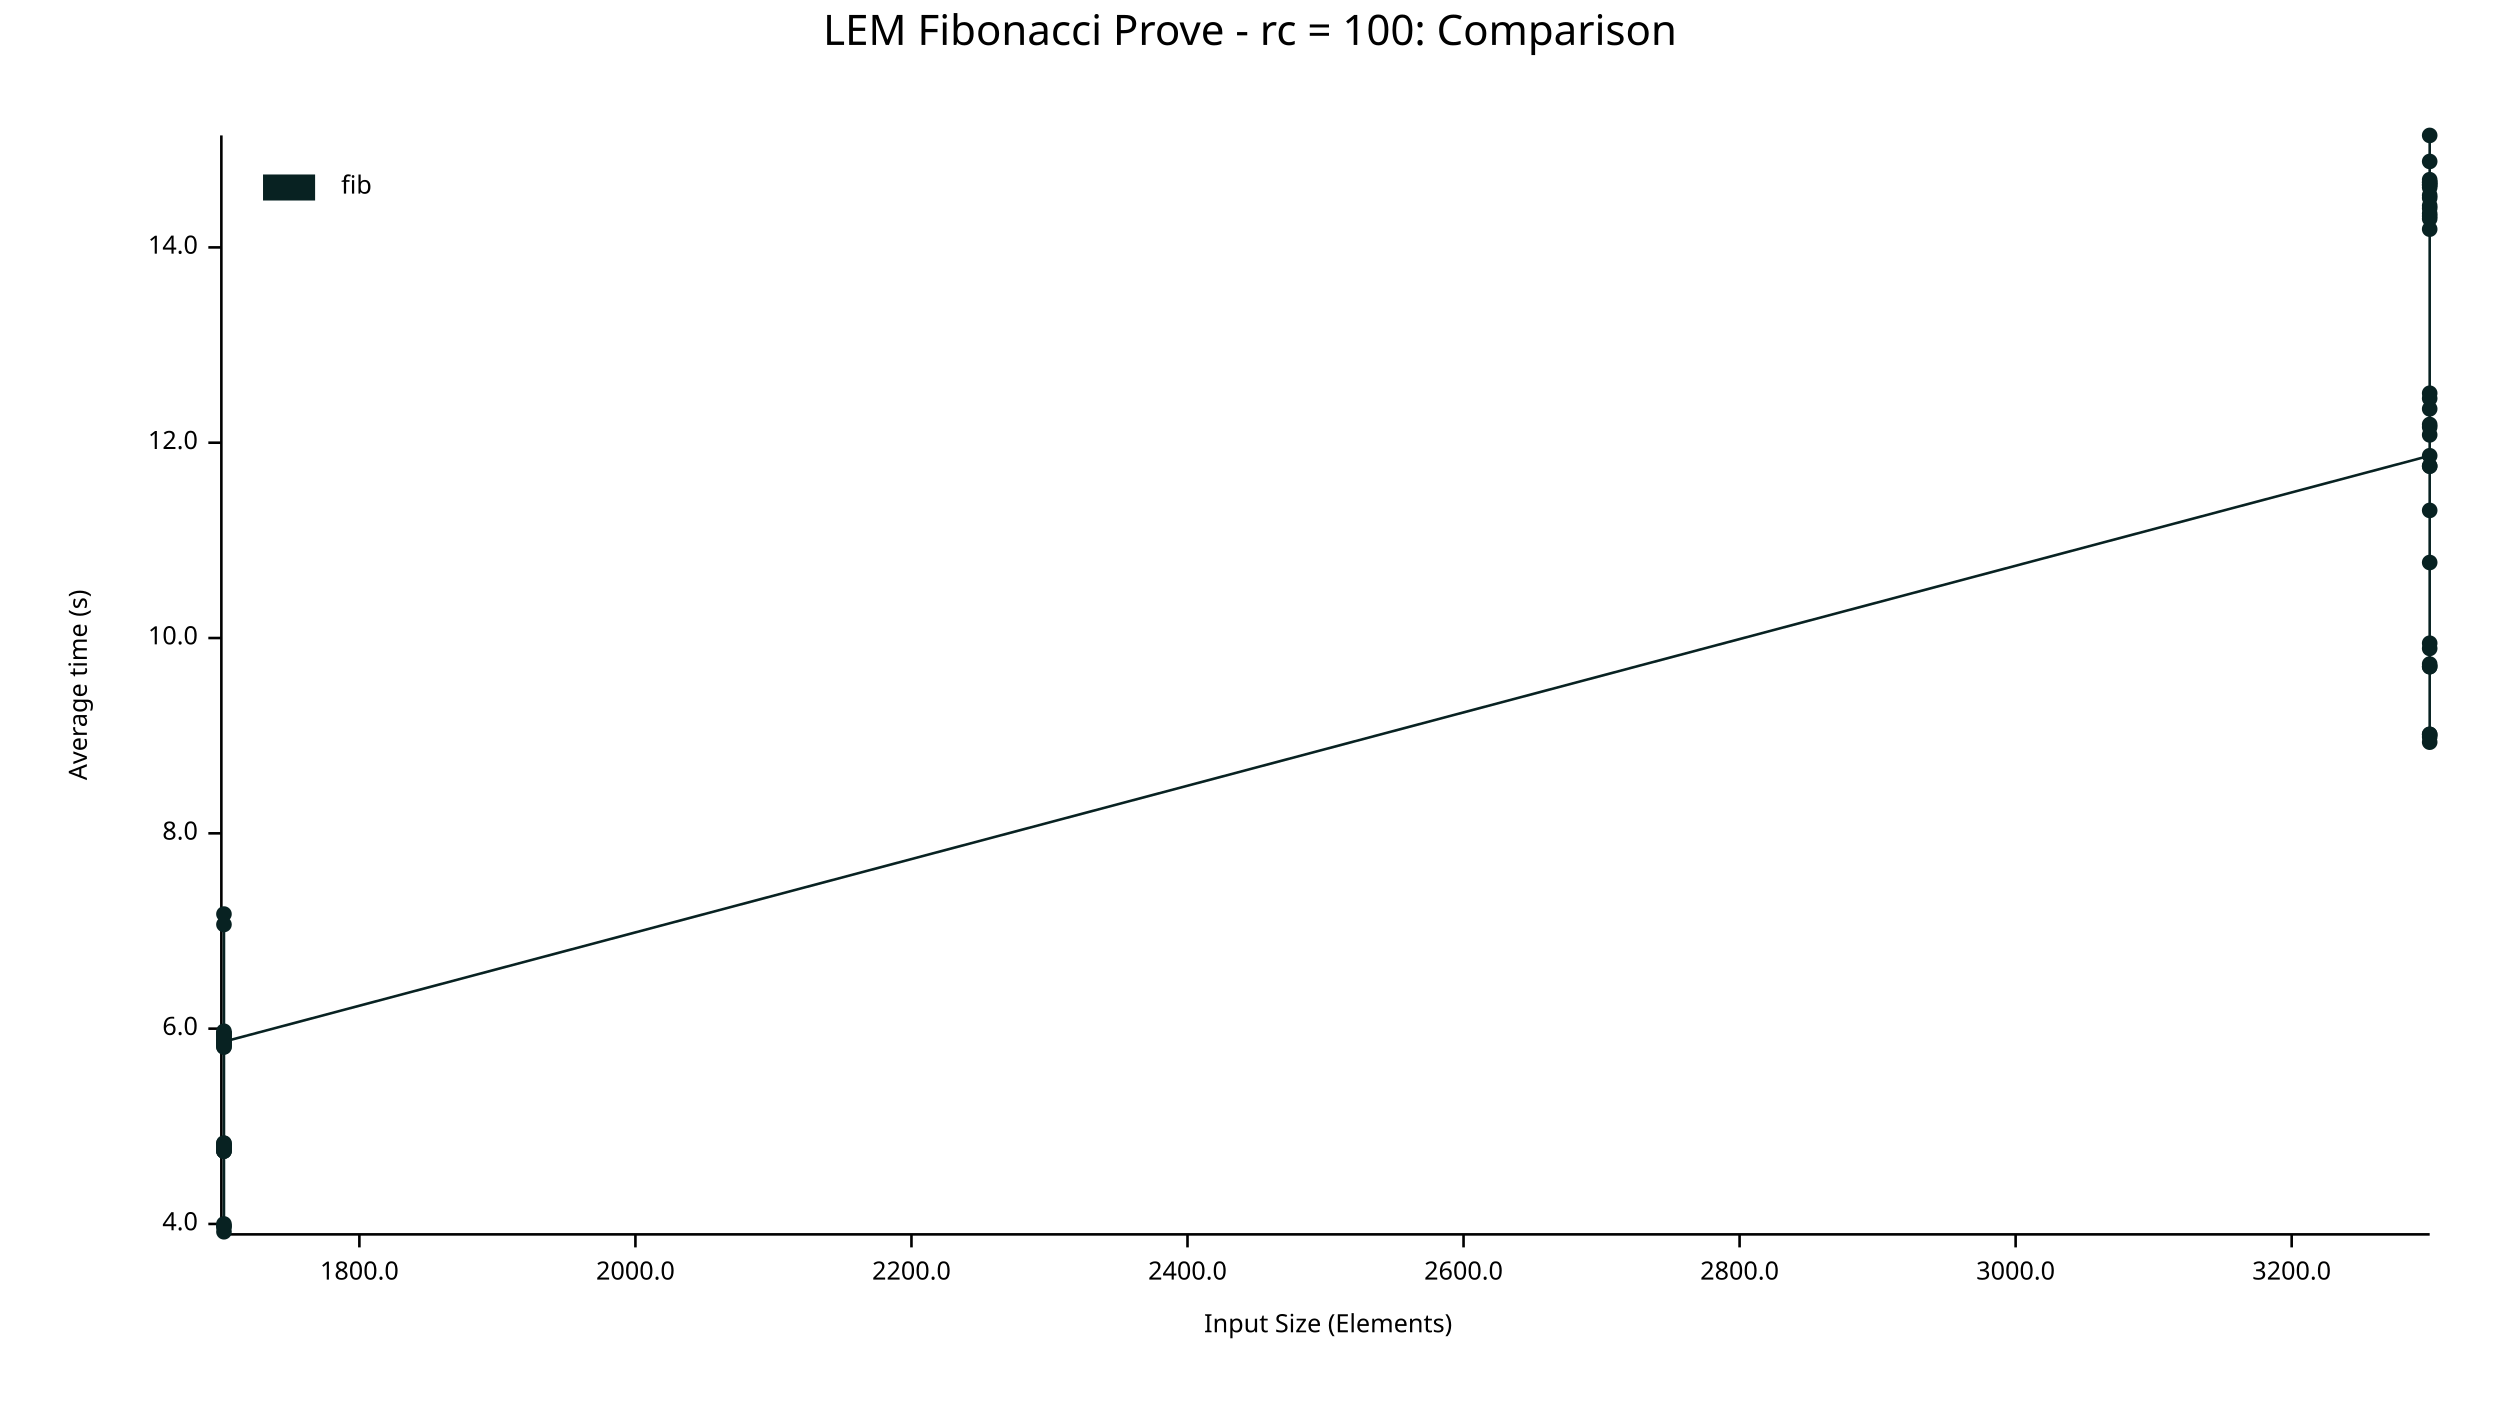
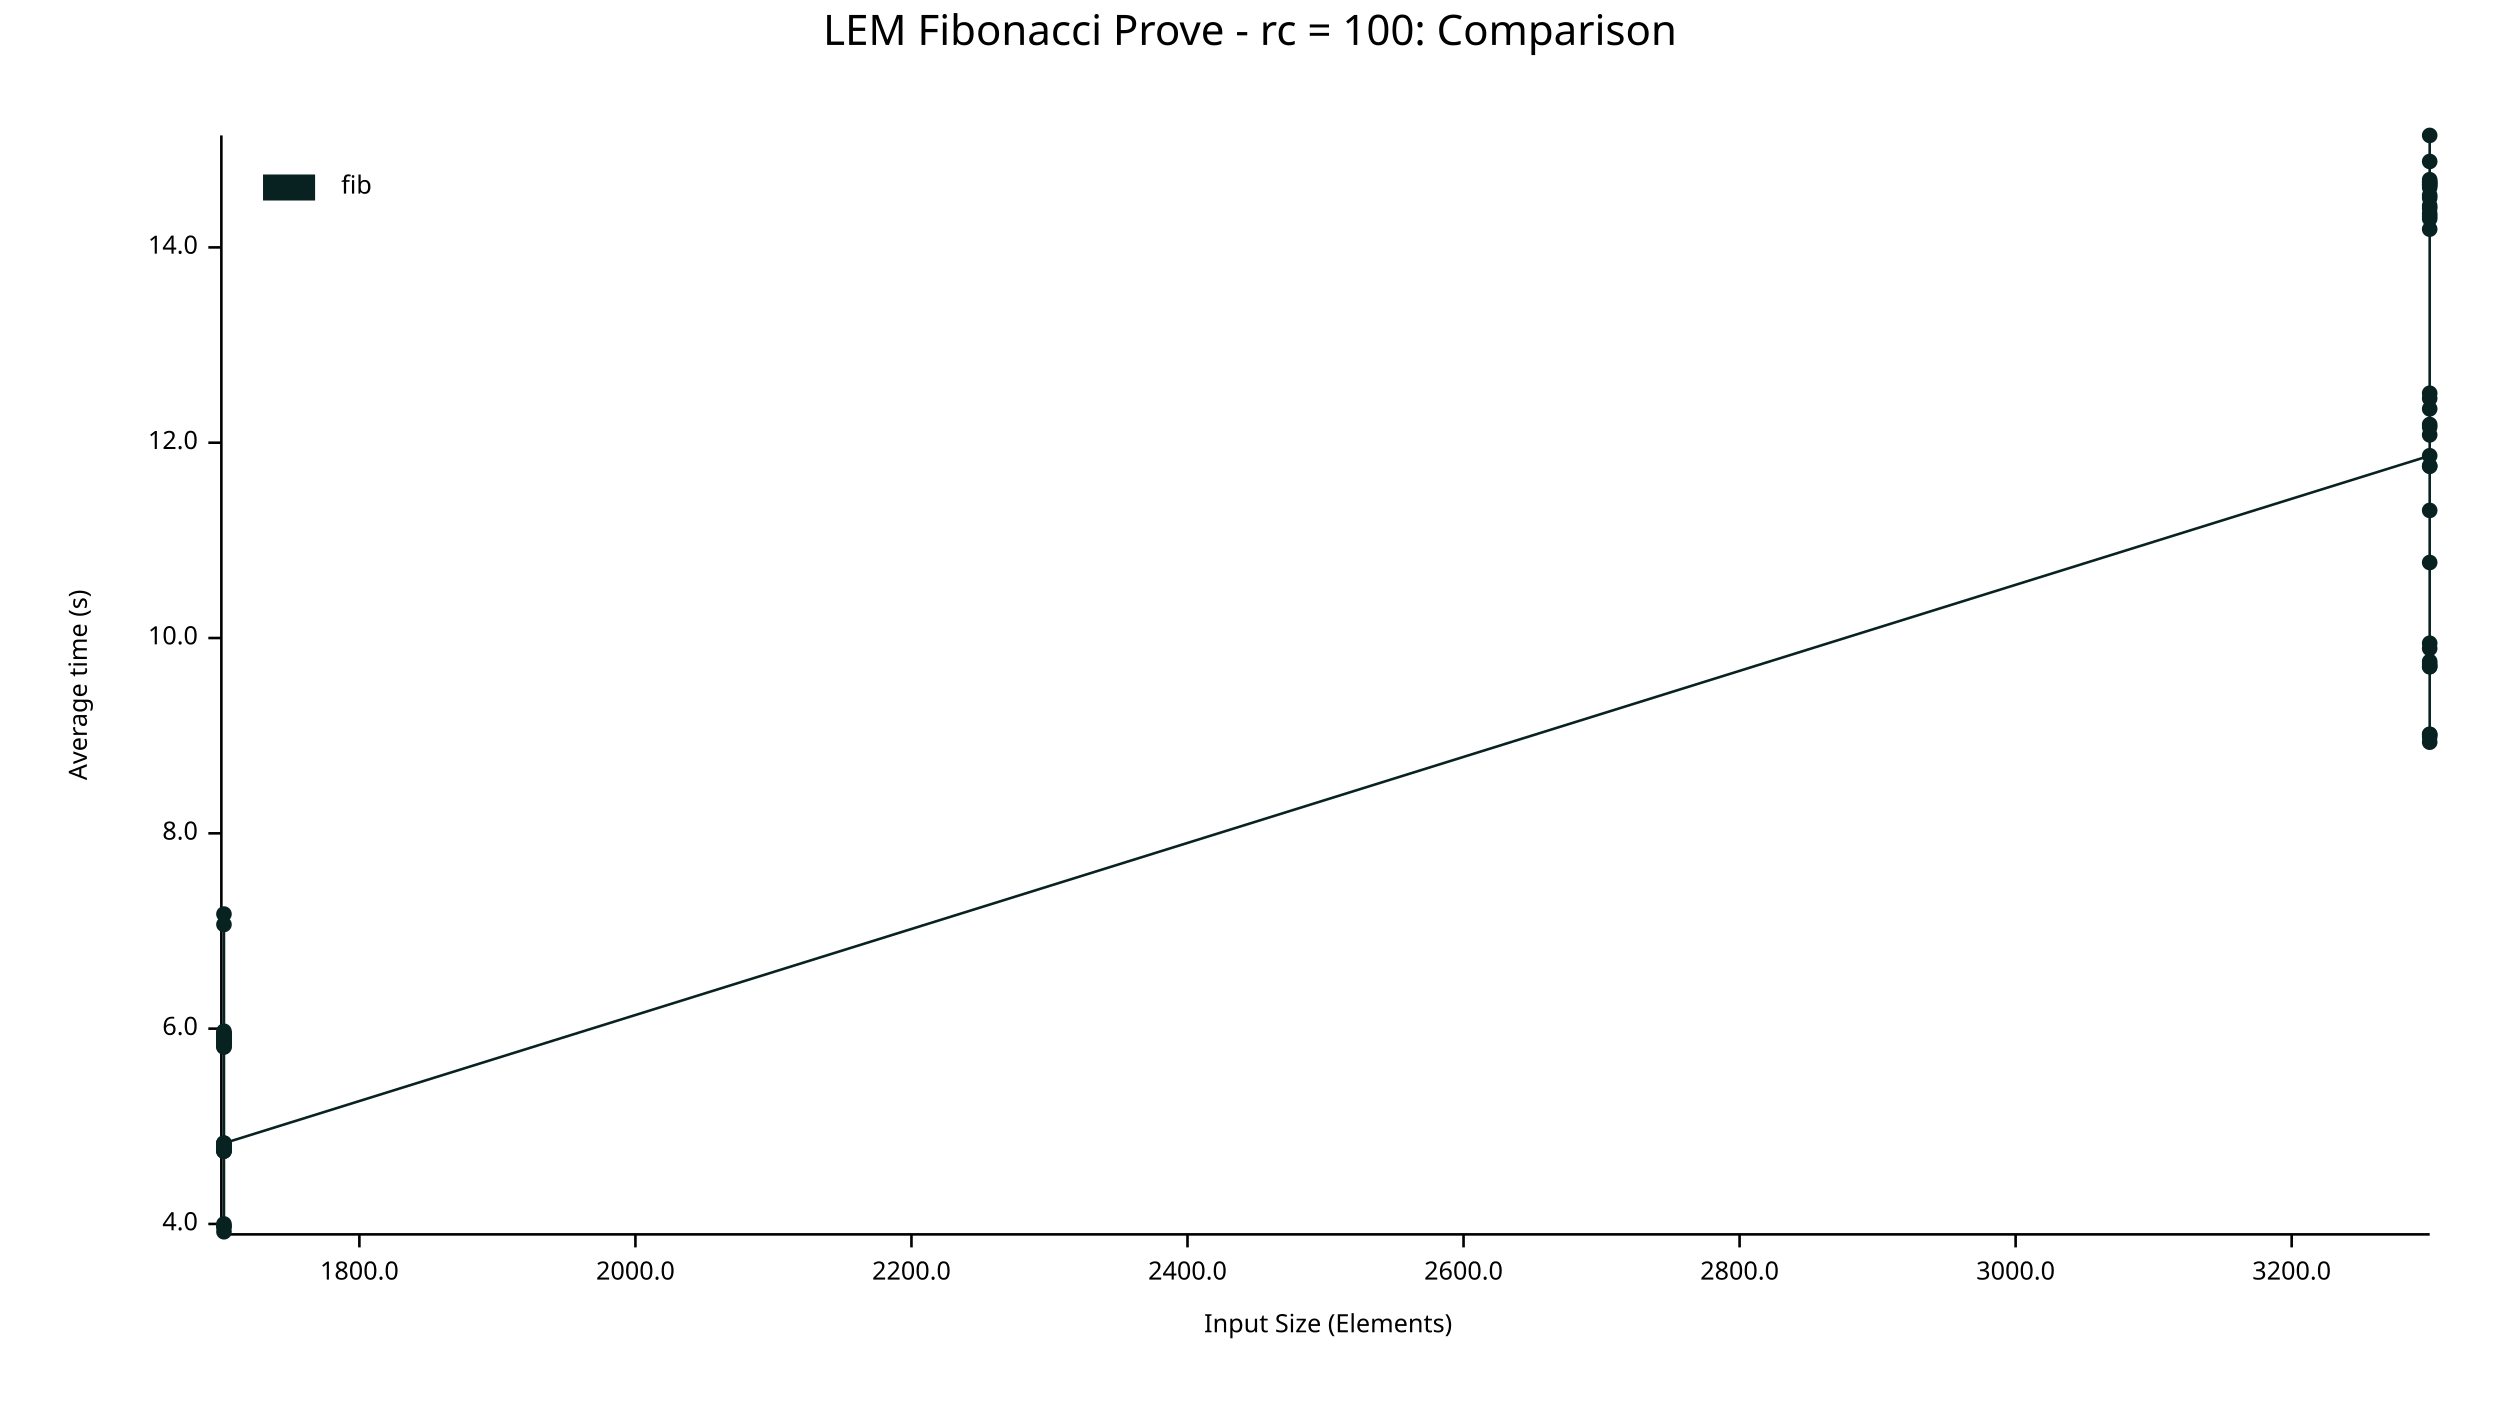
<svg xmlns="http://www.w3.org/2000/svg" width="960" height="540" viewBox="0 0 960 540">
  <text x="480" y="5" dy="0.76em" text-anchor="middle" font-family="sans-serif" font-size="16.129" opacity="1" fill="#000000">
LEM Fibonacci Prove - rc = 100: Comparison
</text>
  <text x="26" y="263" dy="0.76em" text-anchor="middle" font-family="sans-serif" font-size="9.677" opacity="1" fill="#000000" transform="rotate(270, 26, 263)">
Average time (s)
</text>
  <text x="510" y="514" dy="-0.5ex" text-anchor="middle" font-family="sans-serif" font-size="9.677" opacity="1" fill="#000000">
Input Size (Elements)
</text>
  <polyline fill="none" opacity="1" stroke="#000000" stroke-width="1" points="85,52 85,473 " />
  <text x="76" y="470" dy="0.5ex" text-anchor="end" font-family="sans-serif" font-size="9.677" opacity="1" fill="#000000">
4.0
</text>
  <polyline fill="none" opacity="1" stroke="#000000" stroke-width="1" points="80,470 85,470 " />
  <text x="76" y="395" dy="0.5ex" text-anchor="end" font-family="sans-serif" font-size="9.677" opacity="1" fill="#000000">
6.0
</text>
  <polyline fill="none" opacity="1" stroke="#000000" stroke-width="1" points="80,395 85,395 " />
  <text x="76" y="320" dy="0.5ex" text-anchor="end" font-family="sans-serif" font-size="9.677" opacity="1" fill="#000000">
8.0
</text>
  <polyline fill="none" opacity="1" stroke="#000000" stroke-width="1" points="80,320 85,320 " />
  <text x="76" y="245" dy="0.5ex" text-anchor="end" font-family="sans-serif" font-size="9.677" opacity="1" fill="#000000">
10.0
</text>
  <polyline fill="none" opacity="1" stroke="#000000" stroke-width="1" points="80,245 85,245 " />
  <text x="76" y="170" dy="0.5ex" text-anchor="end" font-family="sans-serif" font-size="9.677" opacity="1" fill="#000000">
12.0
</text>
  <polyline fill="none" opacity="1" stroke="#000000" stroke-width="1" points="80,170 85,170 " />
  <text x="76" y="95" dy="0.5ex" text-anchor="end" font-family="sans-serif" font-size="9.677" opacity="1" fill="#000000">
14.0
</text>
  <polyline fill="none" opacity="1" stroke="#000000" stroke-width="1" points="80,95 85,95 " />
  <polyline fill="none" opacity="1" stroke="#000000" stroke-width="1" points="86,474 933,474 " />
  <text x="138" y="484" dy="0.76em" text-anchor="middle" font-family="sans-serif" font-size="9.677" opacity="1" fill="#000000">
1800.0
</text>
  <polyline fill="none" opacity="1" stroke="#000000" stroke-width="1" points="138,474 138,479 " />
  <text x="244" y="484" dy="0.76em" text-anchor="middle" font-family="sans-serif" font-size="9.677" opacity="1" fill="#000000">
2000.0
</text>
  <polyline fill="none" opacity="1" stroke="#000000" stroke-width="1" points="244,474 244,479 " />
  <text x="350" y="484" dy="0.76em" text-anchor="middle" font-family="sans-serif" font-size="9.677" opacity="1" fill="#000000">
2200.0
</text>
  <polyline fill="none" opacity="1" stroke="#000000" stroke-width="1" points="350,474 350,479 " />
  <text x="456" y="484" dy="0.76em" text-anchor="middle" font-family="sans-serif" font-size="9.677" opacity="1" fill="#000000">
2400.0
</text>
  <polyline fill="none" opacity="1" stroke="#000000" stroke-width="1" points="456,474 456,479 " />
  <text x="562" y="484" dy="0.76em" text-anchor="middle" font-family="sans-serif" font-size="9.677" opacity="1" fill="#000000">
2600.0
</text>
  <polyline fill="none" opacity="1" stroke="#000000" stroke-width="1" points="562,474 562,479 " />
  <text x="668" y="484" dy="0.76em" text-anchor="middle" font-family="sans-serif" font-size="9.677" opacity="1" fill="#000000">
2800.0
</text>
  <polyline fill="none" opacity="1" stroke="#000000" stroke-width="1" points="668,474 668,479 " />
  <text x="774" y="484" dy="0.76em" text-anchor="middle" font-family="sans-serif" font-size="9.677" opacity="1" fill="#000000">
3000.0
</text>
  <polyline fill="none" opacity="1" stroke="#000000" stroke-width="1" points="774,474 774,479 " />
  <text x="880" y="484" dy="0.76em" text-anchor="middle" font-family="sans-serif" font-size="9.677" opacity="1" fill="#000000">
3200.0
</text>
  <polyline fill="none" opacity="1" stroke="#000000" stroke-width="1" points="880,474 880,479 " />
  <circle cx="86" cy="442" r="3" opacity="1" fill="#082222" stroke="none" stroke-width="1" />
  <circle cx="86" cy="440" r="3" opacity="1" fill="#082222" stroke="none" stroke-width="1" />
  <circle cx="86" cy="397" r="3" opacity="1" fill="#082222" stroke="none" stroke-width="1" />
  <circle cx="86" cy="401" r="3" opacity="1" fill="#082222" stroke="none" stroke-width="1" />
  <circle cx="86" cy="471" r="3" opacity="1" fill="#082222" stroke="none" stroke-width="1" />
  <circle cx="86" cy="355" r="3" opacity="1" fill="#082222" stroke="none" stroke-width="1" />
  <circle cx="86" cy="398" r="3" opacity="1" fill="#082222" stroke="none" stroke-width="1" />
  <circle cx="86" cy="397" r="3" opacity="1" fill="#082222" stroke="none" stroke-width="1" />
  <circle cx="86" cy="439" r="3" opacity="1" fill="#082222" stroke="none" stroke-width="1" />
  <circle cx="86" cy="442" r="3" opacity="1" fill="#082222" stroke="none" stroke-width="1" />
  <circle cx="86" cy="401" r="3" opacity="1" fill="#082222" stroke="none" stroke-width="1" />
  <circle cx="86" cy="401" r="3" opacity="1" fill="#082222" stroke="none" stroke-width="1" />
  <circle cx="86" cy="399" r="3" opacity="1" fill="#082222" stroke="none" stroke-width="1" />
  <circle cx="86" cy="439" r="3" opacity="1" fill="#082222" stroke="none" stroke-width="1" />
  <circle cx="86" cy="397" r="3" opacity="1" fill="#082222" stroke="none" stroke-width="1" />
  <circle cx="86" cy="441" r="3" opacity="1" fill="#082222" stroke="none" stroke-width="1" />
  <circle cx="86" cy="399" r="3" opacity="1" fill="#082222" stroke="none" stroke-width="1" />
  <circle cx="86" cy="471" r="3" opacity="1" fill="#082222" stroke="none" stroke-width="1" />
  <circle cx="86" cy="398" r="3" opacity="1" fill="#082222" stroke="none" stroke-width="1" />
  <circle cx="86" cy="402" r="3" opacity="1" fill="#082222" stroke="none" stroke-width="1" />
  <circle cx="86" cy="440" r="3" opacity="1" fill="#082222" stroke="none" stroke-width="1" />
  <circle cx="86" cy="400" r="3" opacity="1" fill="#082222" stroke="none" stroke-width="1" />
  <circle cx="86" cy="400" r="3" opacity="1" fill="#082222" stroke="none" stroke-width="1" />
  <circle cx="86" cy="400" r="3" opacity="1" fill="#082222" stroke="none" stroke-width="1" />
  <circle cx="86" cy="397" r="3" opacity="1" fill="#082222" stroke="none" stroke-width="1" />
  <circle cx="86" cy="402" r="3" opacity="1" fill="#082222" stroke="none" stroke-width="1" />
  <circle cx="86" cy="400" r="3" opacity="1" fill="#082222" stroke="none" stroke-width="1" />
  <circle cx="86" cy="351" r="3" opacity="1" fill="#082222" stroke="none" stroke-width="1" />
  <circle cx="86" cy="440" r="3" opacity="1" fill="#082222" stroke="none" stroke-width="1" />
  <circle cx="86" cy="470" r="3" opacity="1" fill="#082222" stroke="none" stroke-width="1" />
  <circle cx="86" cy="396" r="3" opacity="1" fill="#082222" stroke="none" stroke-width="1" />
  <circle cx="86" cy="442" r="3" opacity="1" fill="#082222" stroke="none" stroke-width="1" />
  <circle cx="86" cy="473" r="3" opacity="1" fill="#082222" stroke="none" stroke-width="1" />
  <circle cx="86" cy="441" r="3" opacity="1" fill="#082222" stroke="none" stroke-width="1" />
  <circle cx="86" cy="440" r="3" opacity="1" fill="#082222" stroke="none" stroke-width="1" />
  <circle cx="86" cy="400" r="3" opacity="1" fill="#082222" stroke="none" stroke-width="1" />
+   <circle cx="86" cy="439" r="3" opacity="1" fill="#082222" stroke="none" stroke-width="1" />
  <circle cx="933" cy="175" r="3" opacity="1" fill="#082222" stroke="none" stroke-width="1" />
  <circle cx="933" cy="80" r="3" opacity="1" fill="#082222" stroke="none" stroke-width="1" />
  <circle cx="933" cy="71" r="3" opacity="1" fill="#082222" stroke="none" stroke-width="1" />
  <circle cx="933" cy="70" r="3" opacity="1" fill="#082222" stroke="none" stroke-width="1" />
  <circle cx="933" cy="255" r="3" opacity="1" fill="#082222" stroke="none" stroke-width="1" />
  <circle cx="933" cy="72" r="3" opacity="1" fill="#082222" stroke="none" stroke-width="1" />
  <circle cx="933" cy="164" r="3" opacity="1" fill="#082222" stroke="none" stroke-width="1" />
  <circle cx="933" cy="71" r="3" opacity="1" fill="#082222" stroke="none" stroke-width="1" />
  <circle cx="933" cy="79" r="3" opacity="1" fill="#082222" stroke="none" stroke-width="1" />
  <circle cx="933" cy="282" r="3" opacity="1" fill="#082222" stroke="none" stroke-width="1" />
  <circle cx="933" cy="82" r="3" opacity="1" fill="#082222" stroke="none" stroke-width="1" />
  <circle cx="933" cy="70" r="3" opacity="1" fill="#082222" stroke="none" stroke-width="1" />
  <circle cx="933" cy="84" r="3" opacity="1" fill="#082222" stroke="none" stroke-width="1" />
+   <circle cx="933" cy="163" r="3" opacity="1" fill="#082222" stroke="none" stroke-width="1" />
  <circle cx="933" cy="153" r="3" opacity="1" fill="#082222" stroke="none" stroke-width="1" />
  <circle cx="933" cy="88" r="3" opacity="1" fill="#082222" stroke="none" stroke-width="1" />
  <circle cx="933" cy="167" r="3" opacity="1" fill="#082222" stroke="none" stroke-width="1" />
  <circle cx="933" cy="76" r="3" opacity="1" fill="#082222" stroke="none" stroke-width="1" />
  <circle cx="933" cy="62" r="3" opacity="1" fill="#082222" stroke="none" stroke-width="1" />
  <circle cx="933" cy="283" r="3" opacity="1" fill="#082222" stroke="none" stroke-width="1" />
  <circle cx="933" cy="69" r="3" opacity="1" fill="#082222" stroke="none" stroke-width="1" />
  <circle cx="933" cy="179" r="3" opacity="1" fill="#082222" stroke="none" stroke-width="1" />
  <circle cx="933" cy="179" r="3" opacity="1" fill="#082222" stroke="none" stroke-width="1" />
  <circle cx="933" cy="75" r="3" opacity="1" fill="#082222" stroke="none" stroke-width="1" />
  <circle cx="933" cy="52" r="3" opacity="1" fill="#082222" stroke="none" stroke-width="1" />
  <circle cx="933" cy="249" r="3" opacity="1" fill="#082222" stroke="none" stroke-width="1" />
  <circle cx="933" cy="196" r="3" opacity="1" fill="#082222" stroke="none" stroke-width="1" />
  <circle cx="933" cy="247" r="3" opacity="1" fill="#082222" stroke="none" stroke-width="1" />
  <circle cx="933" cy="157" r="3" opacity="1" fill="#082222" stroke="none" stroke-width="1" />
  <circle cx="933" cy="151" r="3" opacity="1" fill="#082222" stroke="none" stroke-width="1" />
  <circle cx="933" cy="256" r="3" opacity="1" fill="#082222" stroke="none" stroke-width="1" />
  <circle cx="933" cy="83" r="3" opacity="1" fill="#082222" stroke="none" stroke-width="1" />
  <circle cx="933" cy="285" r="3" opacity="1" fill="#082222" stroke="none" stroke-width="1" />
  <circle cx="933" cy="256" r="3" opacity="1" fill="#082222" stroke="none" stroke-width="1" />
  <circle cx="933" cy="216" r="3" opacity="1" fill="#082222" stroke="none" stroke-width="1" />
  <circle cx="933" cy="282" r="3" opacity="1" fill="#082222" stroke="none" stroke-width="1" />
-   <circle cx="933" cy="163" r="3" opacity="1" fill="#082222" stroke="none" stroke-width="1" />
-   <polyline fill="none" opacity="1" stroke="#082222" stroke-width="1" points="86,442 86,440 86,397 86,401 86,471 86,355 86,398 86,397 86,439 86,442 86,401 86,401 86,399 86,439 86,397 86,441 86,399 86,471 86,398 86,402 86,440 86,400 86,400 86,400 86,397 86,402 86,400 86,351 86,440 86,470 86,396 86,442 86,473 86,441 86,440 86,400 933,175 933,80 933,71 933,70 933,255 933,72 933,164 933,71 933,79 933,282 933,82 933,70 933,84 933,153 933,88 933,167 933,76 933,62 933,283 933,69 933,179 933,179 933,75 933,52 933,249 933,196 933,247 933,157 933,151 933,256 933,83 933,285 933,256 933,216 933,282 933,163 " />
+   <circle cx="933" cy="254" r="3" opacity="1" fill="#082222" stroke="none" stroke-width="1" />
+   <polyline fill="none" opacity="1" stroke="#082222" stroke-width="1" points="86,442 86,440 86,397 86,401 86,471 86,355 86,398 86,397 86,439 86,442 86,401 86,401 86,399 86,439 86,397 86,441 86,399 86,471 86,398 86,402 86,440 86,400 86,400 86,400 86,397 86,402 86,400 86,351 86,440 86,470 86,396 86,442 86,473 86,441 86,440 86,400 86,439 933,175 933,80 933,71 933,70 933,255 933,72 933,164 933,71 933,79 933,282 933,82 933,70 933,84 933,163 933,153 933,88 933,167 933,76 933,62 933,283 933,69 933,179 933,179 933,75 933,52 933,249 933,196 933,247 933,157 933,151 933,256 933,83 933,285 933,256 933,216 933,282 933,254 " />
  <text x="131" y="67" dy="0.76em" text-anchor="start" font-family="sans-serif" font-size="9.677" opacity="1" fill="#000000">
fib
</text>
  <rect x="101" y="67" width="20" height="10" opacity="1" fill="#082222" stroke="none" />
</svg>
